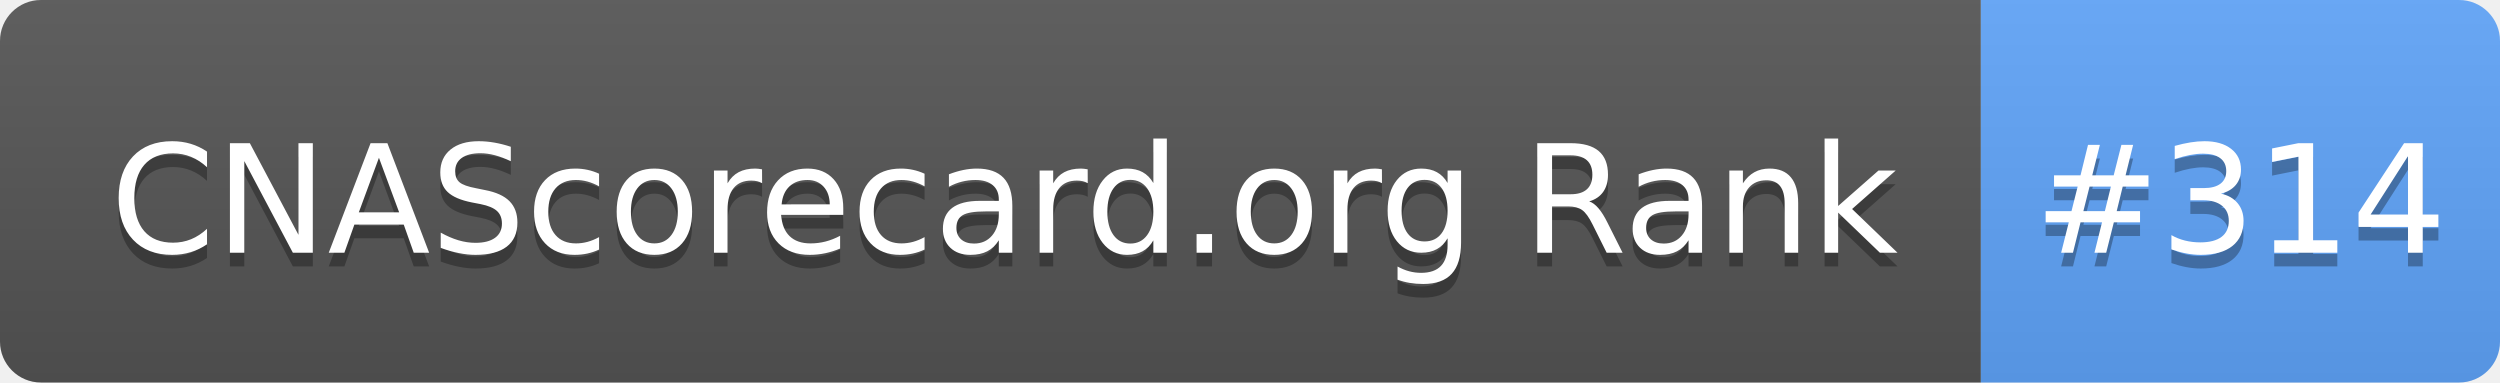
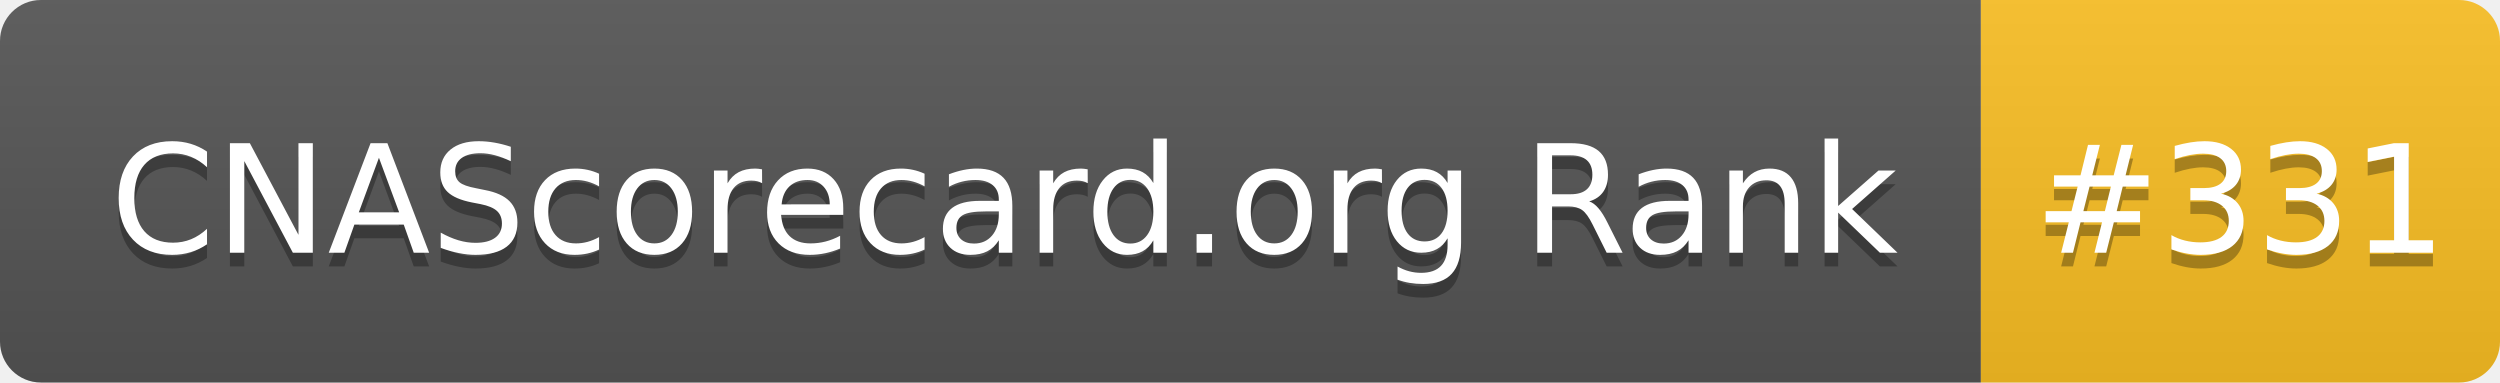
- <svg xmlns="http://www.w3.org/2000/svg" width="183" height="28" role="img" aria-label="CNAScorecard.org Rank: #314">
+ <svg xmlns="http://www.w3.org/2000/svg" width="183" height="28" role="img" aria-label="CNAScorecard.org Rank: #331">
  <linearGradient id="s" x2="0" y2="100%">
    <stop offset="0" stop-color="#bbb" stop-opacity=".1" />
    <stop offset="1" stop-opacity=".1" />
  </linearGradient>
  <clipPath id="r">
    <rect width="183" height="28" rx="3" fill="#fff" />
  </clipPath>
  <g clip-path="url(#r)">
    <rect width="145" height="28" fill="#555" />
-     <rect x="145" width="38" height="28" fill="#60A5FA" />
+     <rect x="145" width="38" height="28" fill="#FBBF24" />
    <rect width="183" height="28" fill="url(#s)" />
  </g>
  <g fill="#fff" text-anchor="middle" font-family="Verdana,Geneva,DejaVu Sans,sans-serif" text-rendering="geometricPrecision" font-size="110">
    <text aria-hidden="true" x="735" y="195" fill="#010101" fill-opacity=".3" transform="scale(.1)" textLength="1350">CNAScorecard.org Rank</text>
    <text x="735" y="185" transform="scale(.1)" fill="#fff" textLength="1350">CNAScorecard.org Rank</text>
-     <text aria-hidden="true" x="1640" y="195" fill="#010101" fill-opacity=".3" transform="scale(.1)" textLength="280">#314</text>
-     <text x="1640" y="185" transform="scale(.1)" fill="#fff" textLength="280">#314</text>
+     <text aria-hidden="true" x="1640" y="195" fill="#010101" fill-opacity=".3" transform="scale(.1)" textLength="280">#331</text>
+     <text x="1640" y="185" transform="scale(.1)" fill="#fff" textLength="280">#331</text>
  </g>
</svg>
